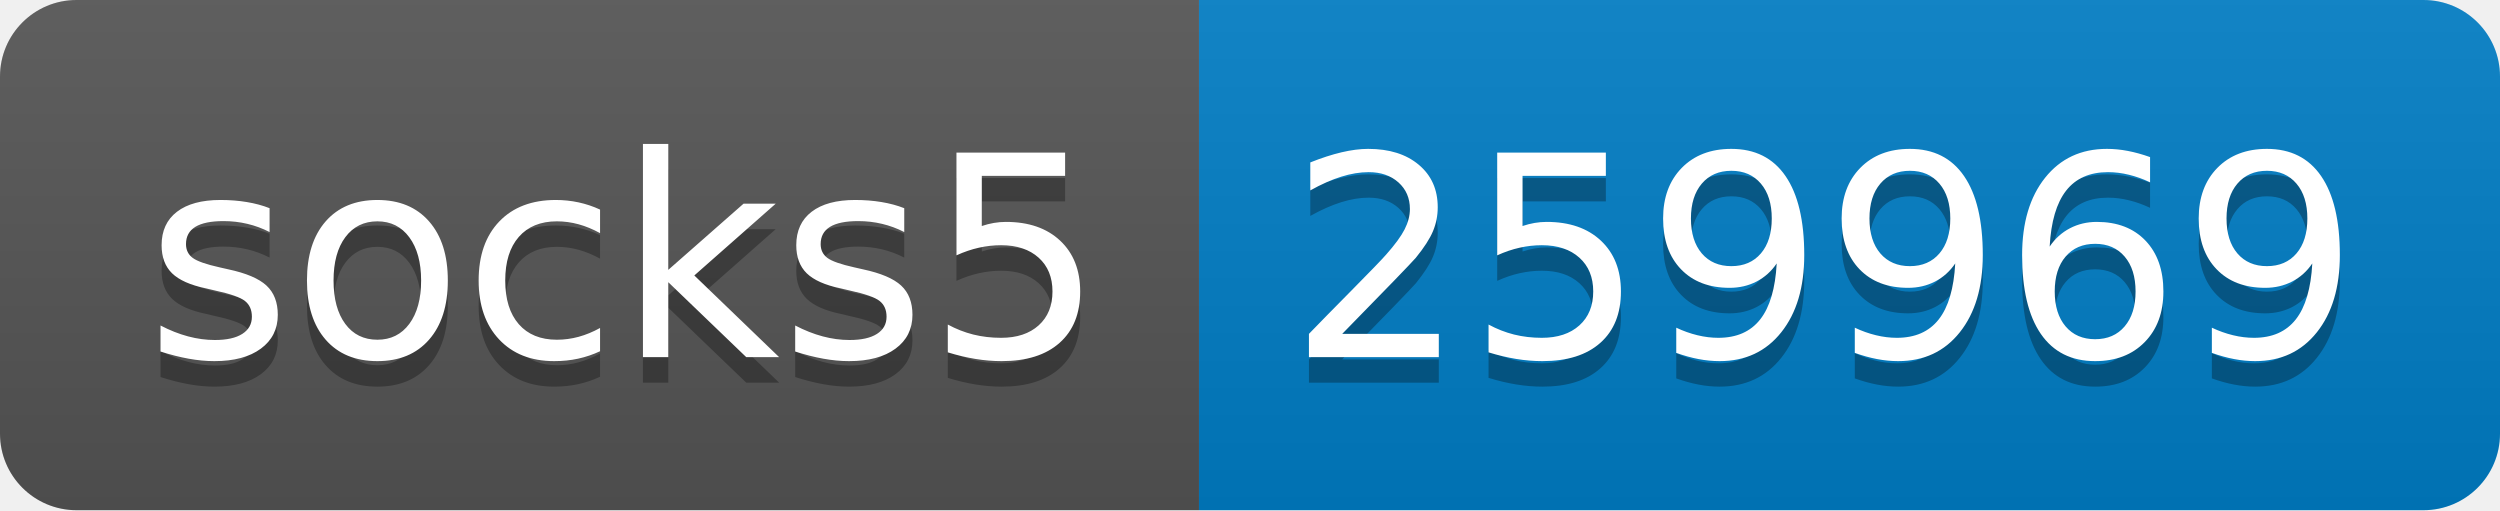
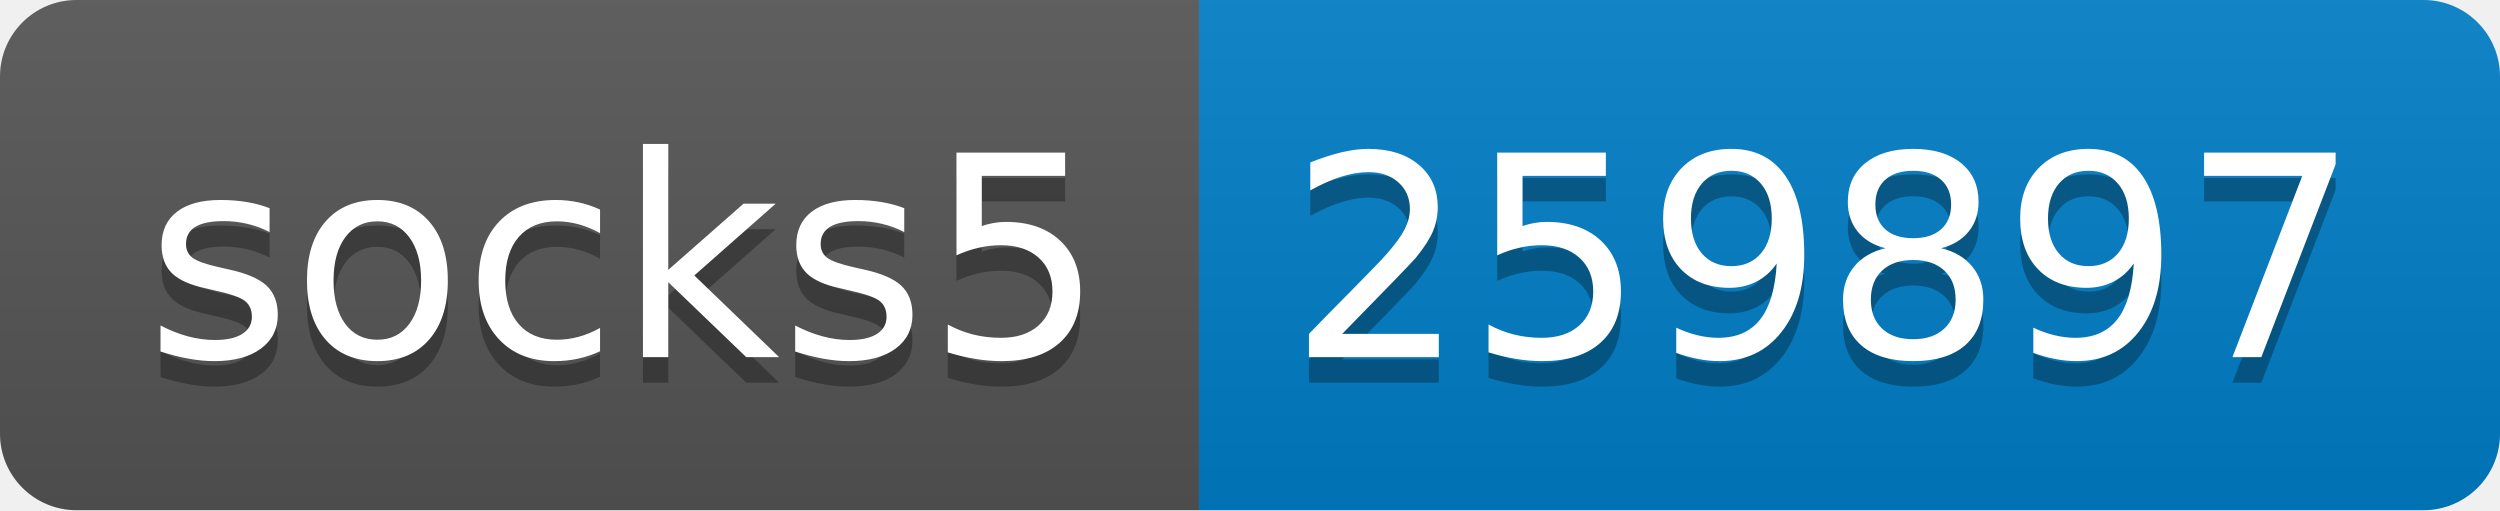
- <svg xmlns="http://www.w3.org/2000/svg" width="98" height="20" role="img" aria-label="socks5: 259969">
+ <svg xmlns="http://www.w3.org/2000/svg" width="98" height="20" role="img" aria-label="socks5: 259897">
  <linearGradient id="s" x2="0" y2="100%">
    <stop offset="0" stop-color="#bbb" stop-opacity=".1" />
    <stop offset="1" stop-opacity=".1" />
  </linearGradient>
  <clipPath id="r">
    <rect width="98" height="20" rx="3" fill="#fff" />
  </clipPath>
  <g clip-path="url(#r)">
    <rect width="47" height="20" fill="#555" />
    <rect x="47" width="51" height="20" fill="#007ec6" />
    <rect width="98" height="20" fill="url(#s)" />
  </g>
  <g fill="#fff" text-anchor="middle" font-family="Verdana,Geneva,DejaVu Sans,sans-serif" text-rendering="geometricPrecision" font-size="110">
    <text aria-hidden="true" x="245" y="150" fill="#010101" fill-opacity=".3" transform="scale(.1)" textLength="370">socks5</text>
    <text x="245" y="140" transform="scale(.1)" fill="#fff" textLength="370">socks5</text>
-     <text aria-hidden="true" x="715" y="150" fill="#010101" fill-opacity=".3" transform="scale(.1)" textLength="410">259969</text>
-     <text x="715" y="140" transform="scale(.1)" fill="#fff" textLength="410">259969</text>
+     <text aria-hidden="true" x="715" y="150" fill="#010101" fill-opacity=".3" transform="scale(.1)" textLength="410">259897</text>
+     <text x="715" y="140" transform="scale(.1)" fill="#fff" textLength="410">259897</text>
  </g>
</svg>
